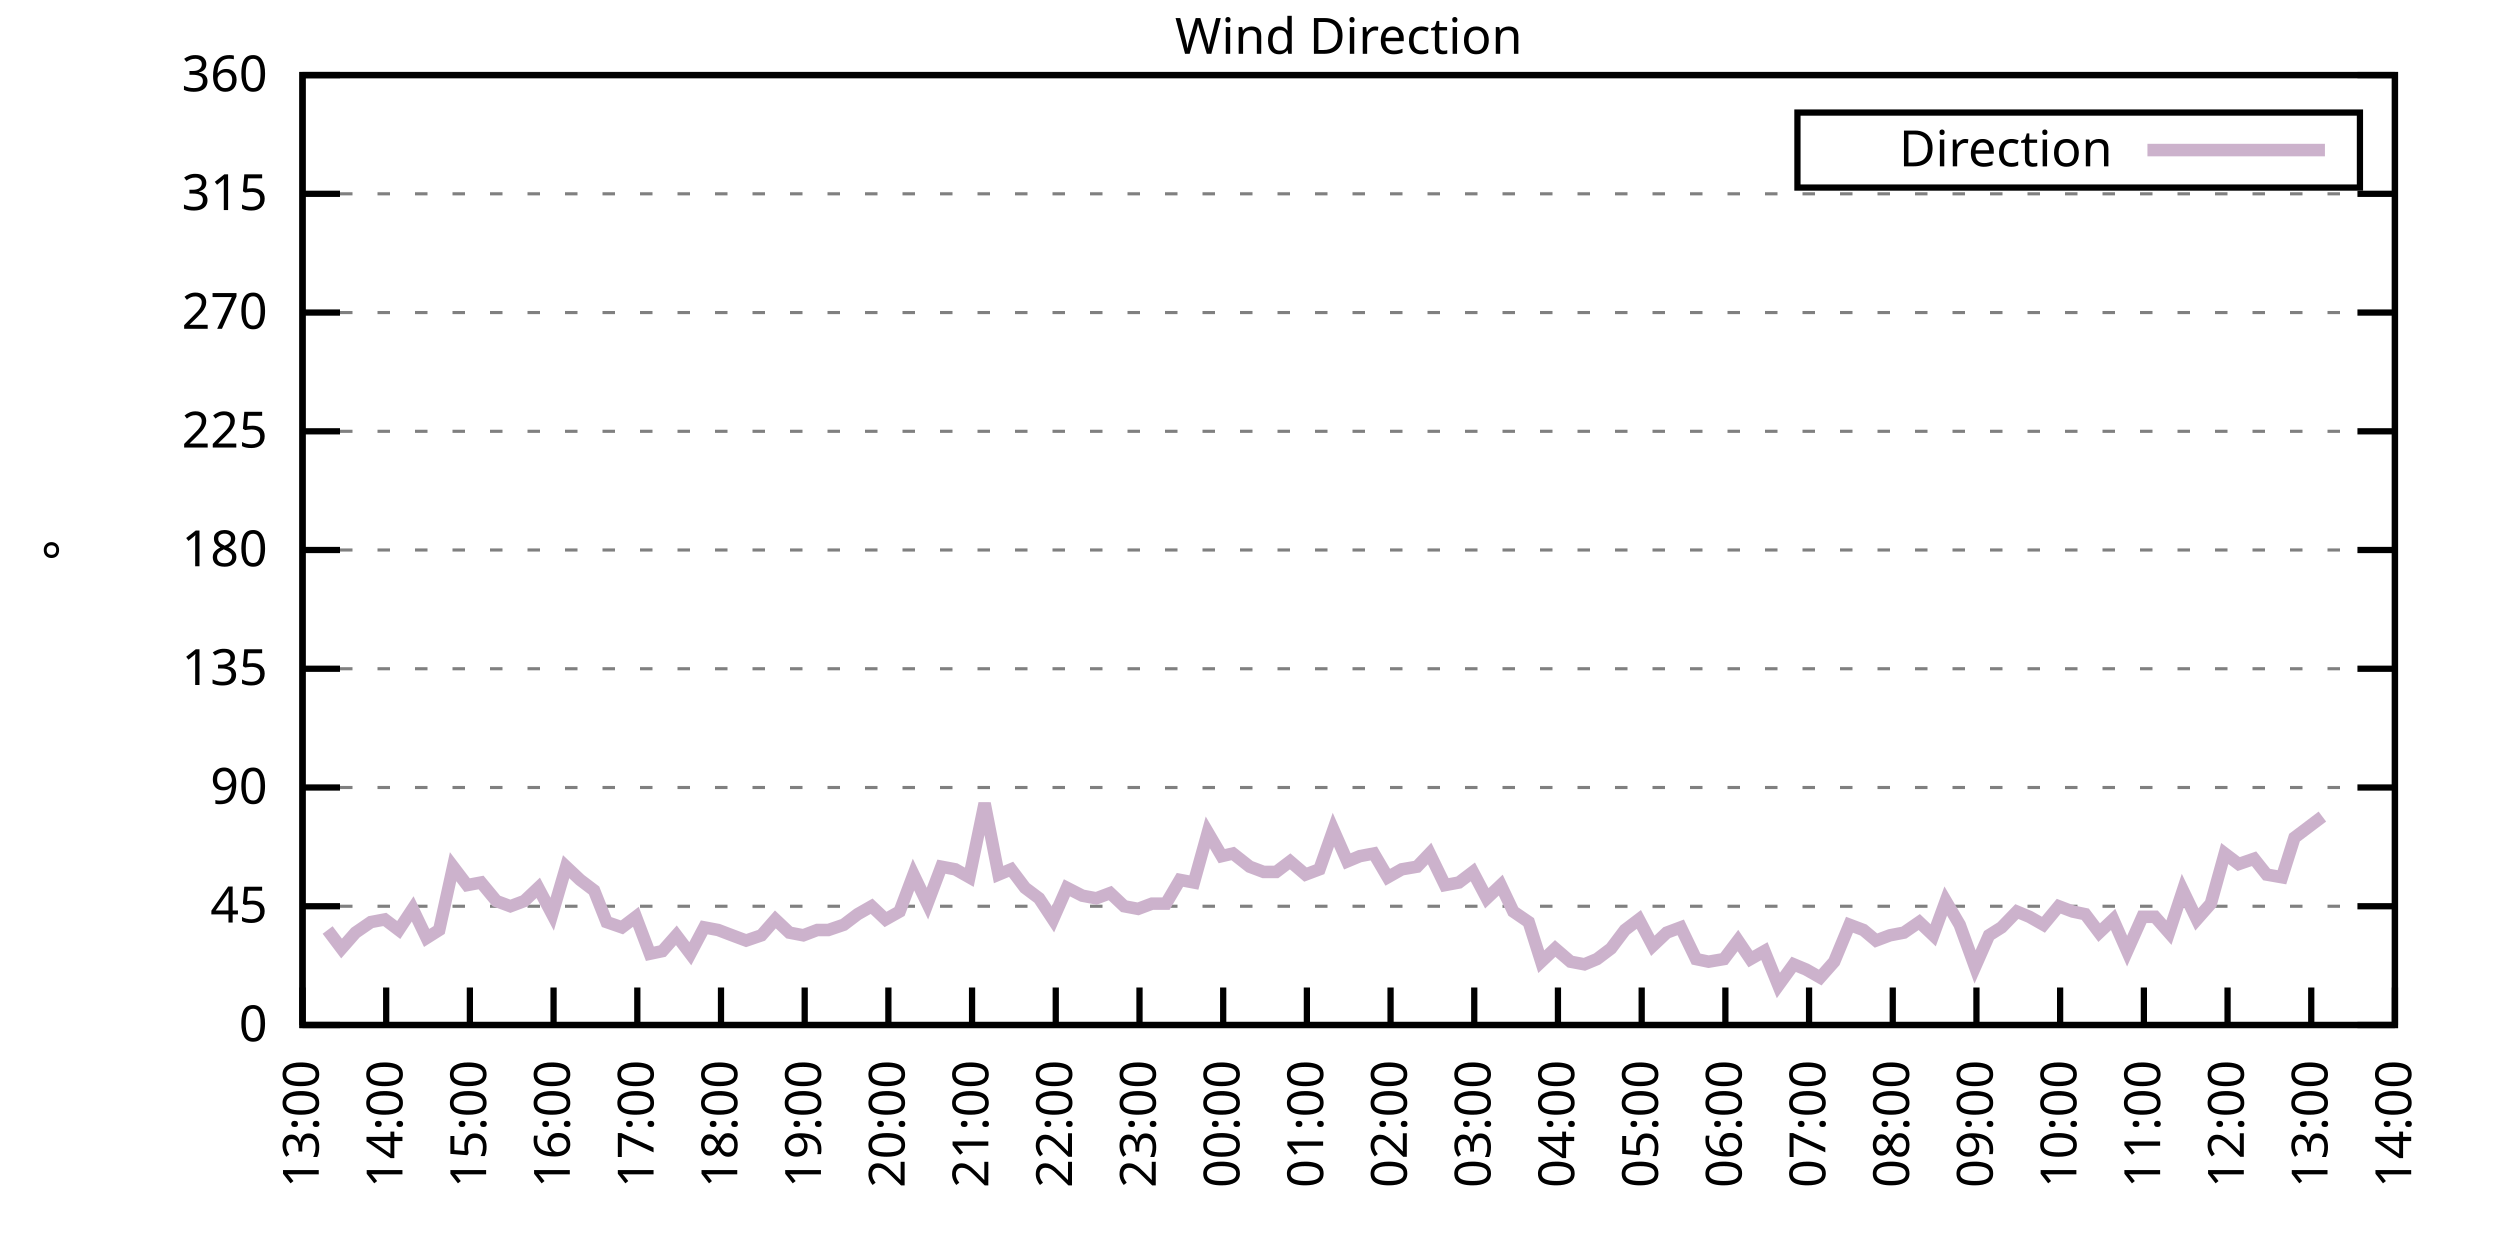
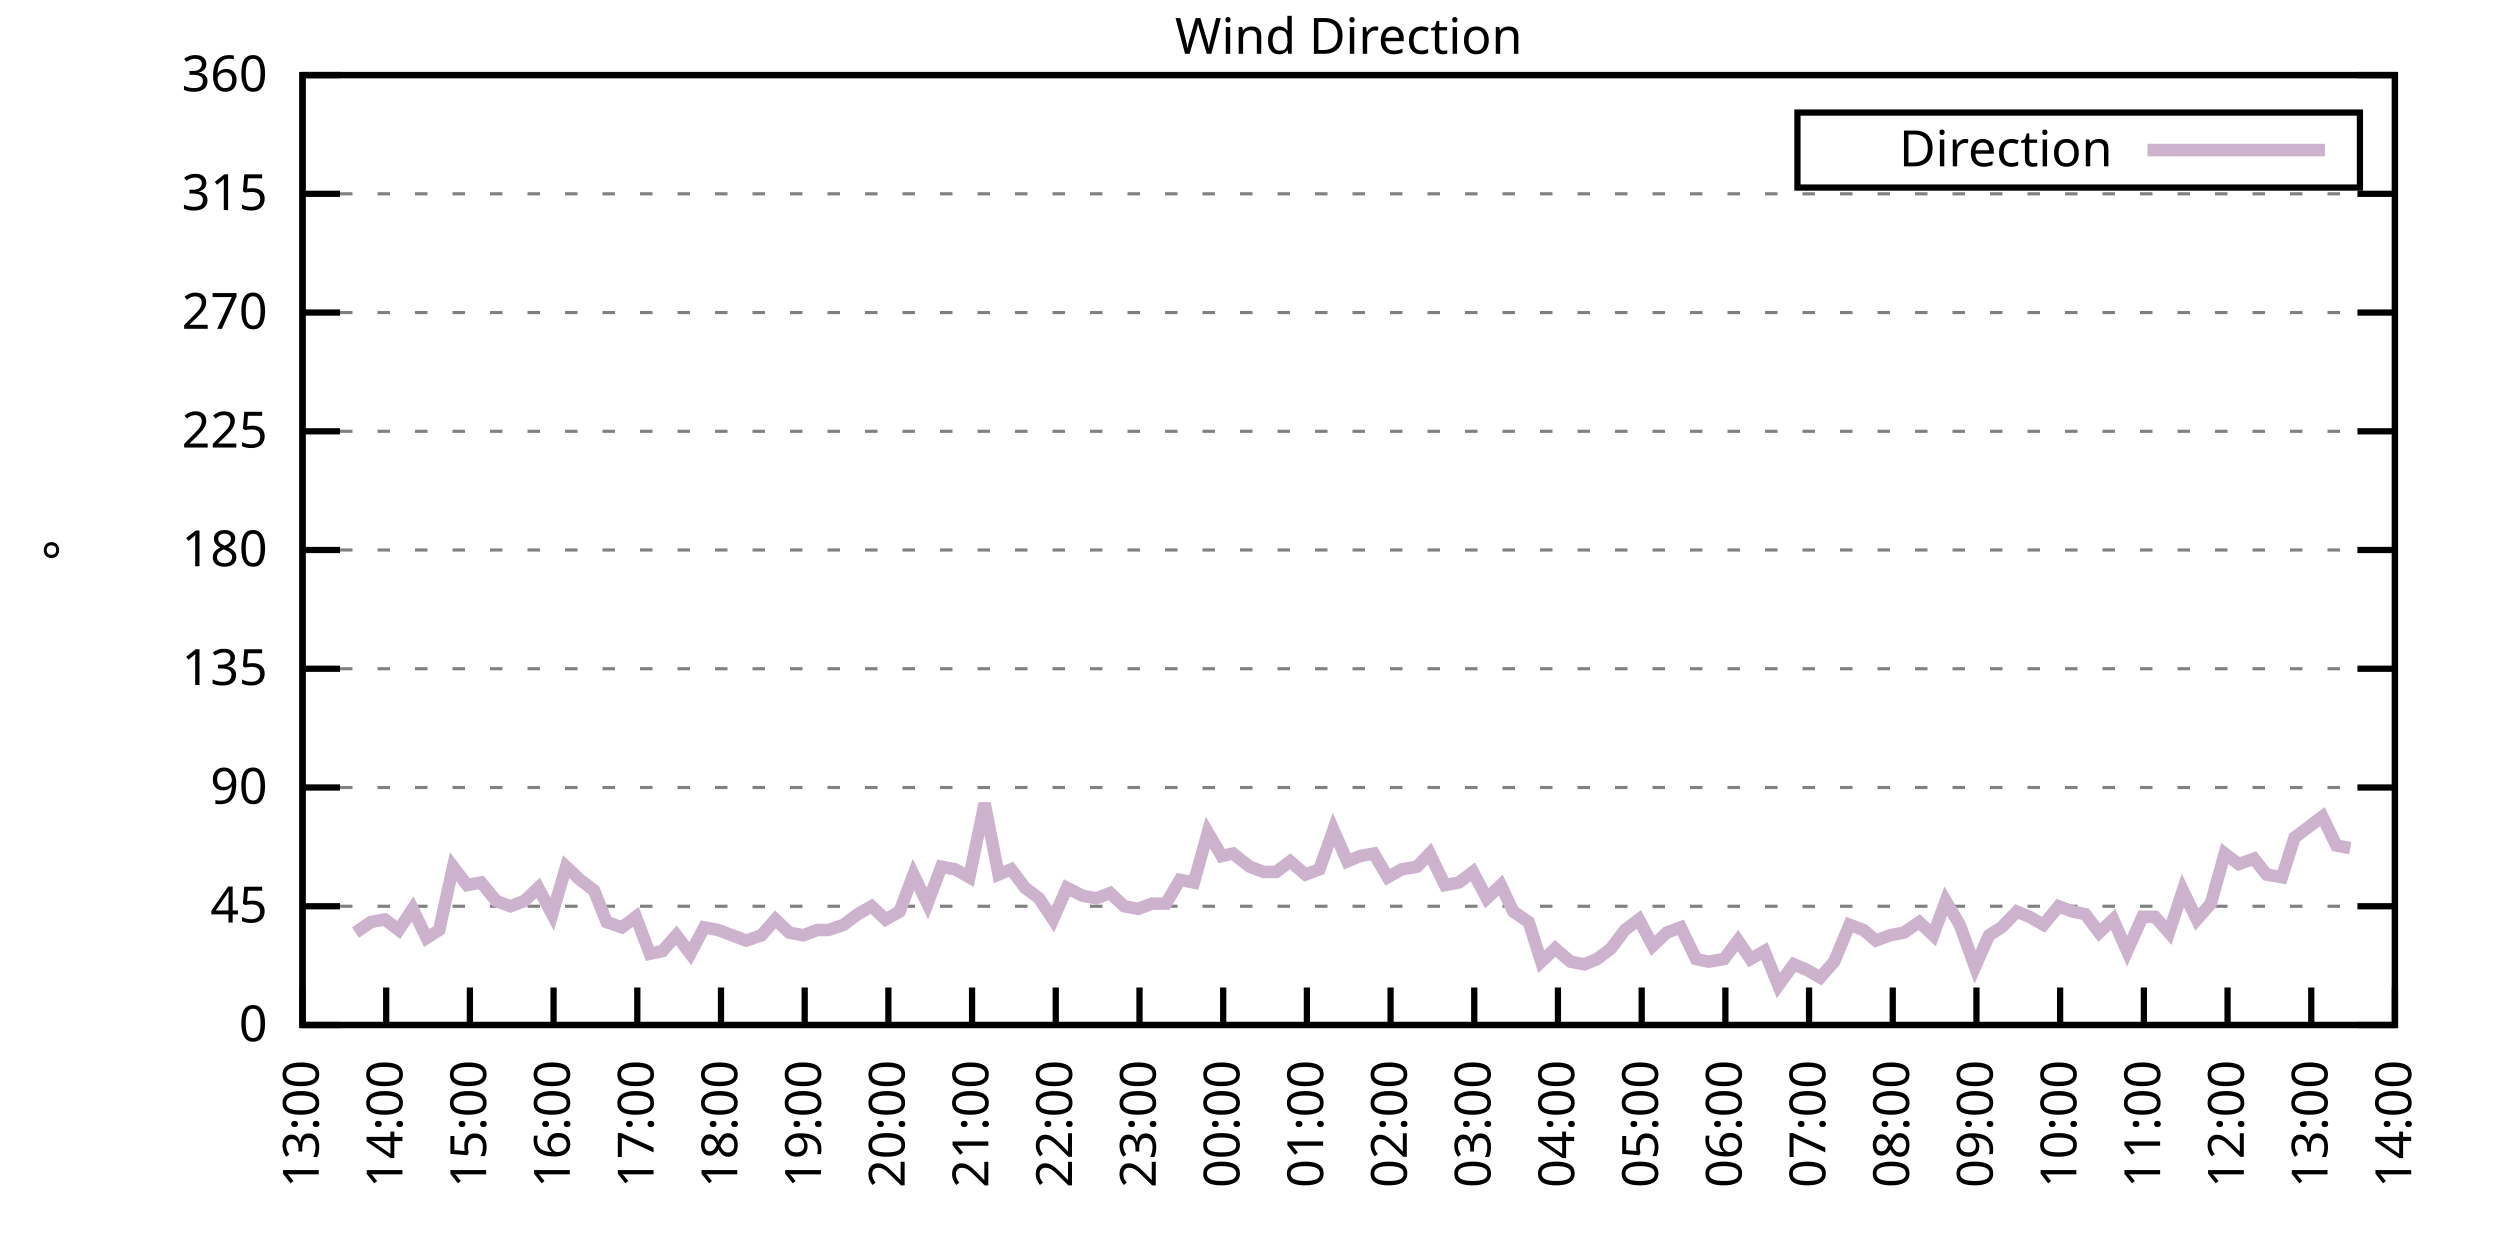
<svg xmlns="http://www.w3.org/2000/svg" xmlns:xlink="http://www.w3.org/1999/xlink" width="400" height="200" viewBox="0 0 400 200">
  <g id="gnuplot_canvas">
    <rect x="0" y="0" width="400" height="200" fill="none" />
    <defs>
      <circle id="gpDot" r="0.5" stroke-width="0.5" stroke="currentColor" />
      <path id="gpPt0" stroke-width="0.333" stroke="currentColor" d="M-1,0 h2 M0,-1 v2" />
      <path id="gpPt1" stroke-width="0.333" stroke="currentColor" d="M-1,-1 L1,1 M1,-1 L-1,1" />
      <path id="gpPt2" stroke-width="0.333" stroke="currentColor" d="M-1,0 L1,0 M0,-1 L0,1 M-1,-1 L1,1 M-1,1 L1,-1" />
      <rect id="gpPt3" stroke-width="0.333" stroke="currentColor" x="-1" y="-1" width="2" height="2" />
      <rect id="gpPt4" stroke-width="0.333" stroke="currentColor" fill="currentColor" x="-1" y="-1" width="2" height="2" />
      <circle id="gpPt5" stroke-width="0.333" stroke="currentColor" cx="0" cy="0" r="1" />
      <use xlink:href="#gpPt5" id="gpPt6" fill="currentColor" stroke="none" />
      <path id="gpPt7" stroke-width="0.333" stroke="currentColor" d="M0,-1.33 L-1.33,0.67 L1.33,0.67 z" />
      <use xlink:href="#gpPt7" id="gpPt8" fill="currentColor" stroke="none" />
      <use xlink:href="#gpPt7" id="gpPt9" stroke="currentColor" transform="rotate(180)" />
      <use xlink:href="#gpPt9" id="gpPt10" fill="currentColor" stroke="none" />
      <use xlink:href="#gpPt3" id="gpPt11" stroke="currentColor" transform="rotate(45)" />
      <use xlink:href="#gpPt11" id="gpPt12" fill="currentColor" stroke="none" />
      <path id="gpPt13" stroke-width="0.333" stroke="currentColor" d="M0,1.330 L1.265,0.411 L0.782,-1.067 L-0.782,-1.076 L-1.265,0.411 z" />
      <use xlink:href="#gpPt13" id="gpPt14" fill="currentColor" stroke="none" />
      <filter id="textbox" filterUnits="objectBoundingBox" x="0" y="0" height="1" width="1">
        <feFlood flood-color="white" flood-opacity="1" result="bgnd" />
        <feComposite in="SourceGraphic" in2="bgnd" operator="atop" />
      </filter>
      <filter id="greybox" filterUnits="objectBoundingBox" x="0" y="0" height="1" width="1">
        <feFlood flood-color="lightgrey" flood-opacity="1" result="grey" />
        <feComposite in="SourceGraphic" in2="grey" operator="atop" />
      </filter>
    </defs>
    <g fill="none" color="white" stroke="currentColor" stroke-width="1.00" stroke-linecap="butt" stroke-linejoin="miter">
</g>
    <g fill="none" color="black" stroke="currentColor" stroke-width="1.00" stroke-linecap="butt" stroke-linejoin="miter">
      <g stroke="none" shape-rendering="crispEdges">
        <polygon fill="rgb(255, 255, 255)" points="48.40,164.00 383.18,164.00 383.18,12.02 48.40,12.02 " />
      </g>
    </g>
    <g fill="none" color="black" stroke="currentColor" stroke-width="1.00" stroke-linecap="butt" stroke-linejoin="miter">
</g>
    <g fill="none" color="black" stroke="black" stroke-width="0.50" stroke-linecap="butt" stroke-linejoin="miter">
</g>
    <g fill="none" color="gray" stroke="currentColor" stroke-width="0.50" stroke-linecap="butt" stroke-linejoin="miter">
      <path stroke="gray" stroke-dasharray="2,4" class="gridline" d="M48.40,164.00 L383.19,164.00  " />
    </g>
    <g fill="none" color="gray" stroke="gray" stroke-width="1.00" stroke-linecap="butt" stroke-linejoin="miter">
</g>
    <g fill="none" color="black" stroke="currentColor" stroke-width="1.00" stroke-linecap="butt" stroke-linejoin="miter">
      <path stroke="black" d="M48.40,164.00 L54.40,164.00 M383.19,164.00 L377.19,164.00  " />
      <g transform="translate(42.80,166.60)" stroke="none" fill="black" font-family="Sans" font-size="8.00" text-anchor="end">
        <text>
          <tspan font-family="Sans"> 0</tspan>
        </text>
      </g>
    </g>
    <g fill="none" color="black" stroke="currentColor" stroke-width="1.00" stroke-linecap="butt" stroke-linejoin="miter">
</g>
    <g fill="none" color="black" stroke="black" stroke-width="0.50" stroke-linecap="butt" stroke-linejoin="miter">
</g>
    <g fill="none" color="gray" stroke="currentColor" stroke-width="0.50" stroke-linecap="butt" stroke-linejoin="miter">
      <path stroke="gray" stroke-dasharray="2,4" class="gridline" d="M48.40,145.00 L383.19,145.00  " />
    </g>
    <g fill="none" color="gray" stroke="gray" stroke-width="1.00" stroke-linecap="butt" stroke-linejoin="miter">
</g>
    <g fill="none" color="black" stroke="currentColor" stroke-width="1.00" stroke-linecap="butt" stroke-linejoin="miter">
      <path stroke="black" d="M48.40,145.00 L54.40,145.00 M383.19,145.00 L377.19,145.00  " />
      <g transform="translate(42.80,147.60)" stroke="none" fill="black" font-family="Sans" font-size="8.00" text-anchor="end">
        <text>
          <tspan font-family="Sans"> 45</tspan>
        </text>
      </g>
    </g>
    <g fill="none" color="black" stroke="currentColor" stroke-width="1.00" stroke-linecap="butt" stroke-linejoin="miter">
</g>
    <g fill="none" color="black" stroke="black" stroke-width="0.50" stroke-linecap="butt" stroke-linejoin="miter">
</g>
    <g fill="none" color="gray" stroke="currentColor" stroke-width="0.50" stroke-linecap="butt" stroke-linejoin="miter">
      <path stroke="gray" stroke-dasharray="2,4" class="gridline" d="M48.40,126.00 L383.19,126.00  " />
    </g>
    <g fill="none" color="gray" stroke="gray" stroke-width="1.00" stroke-linecap="butt" stroke-linejoin="miter">
</g>
    <g fill="none" color="black" stroke="currentColor" stroke-width="1.00" stroke-linecap="butt" stroke-linejoin="miter">
      <path stroke="black" d="M48.40,126.00 L54.40,126.00 M383.19,126.00 L377.19,126.00  " />
      <g transform="translate(42.80,128.60)" stroke="none" fill="black" font-family="Sans" font-size="8.00" text-anchor="end">
        <text>
          <tspan font-family="Sans"> 90</tspan>
        </text>
      </g>
    </g>
    <g fill="none" color="black" stroke="currentColor" stroke-width="1.00" stroke-linecap="butt" stroke-linejoin="miter">
</g>
    <g fill="none" color="black" stroke="black" stroke-width="0.50" stroke-linecap="butt" stroke-linejoin="miter">
</g>
    <g fill="none" color="gray" stroke="currentColor" stroke-width="0.50" stroke-linecap="butt" stroke-linejoin="miter">
      <path stroke="gray" stroke-dasharray="2,4" class="gridline" d="M48.40,107.00 L383.19,107.00  " />
    </g>
    <g fill="none" color="gray" stroke="gray" stroke-width="1.00" stroke-linecap="butt" stroke-linejoin="miter">
</g>
    <g fill="none" color="black" stroke="currentColor" stroke-width="1.00" stroke-linecap="butt" stroke-linejoin="miter">
      <path stroke="black" d="M48.40,107.00 L54.40,107.00 M383.19,107.00 L377.19,107.00  " />
      <g transform="translate(42.80,109.60)" stroke="none" fill="black" font-family="Sans" font-size="8.00" text-anchor="end">
        <text>
          <tspan font-family="Sans"> 135</tspan>
        </text>
      </g>
    </g>
    <g fill="none" color="black" stroke="currentColor" stroke-width="1.00" stroke-linecap="butt" stroke-linejoin="miter">
</g>
    <g fill="none" color="black" stroke="black" stroke-width="0.50" stroke-linecap="butt" stroke-linejoin="miter">
</g>
    <g fill="none" color="gray" stroke="currentColor" stroke-width="0.50" stroke-linecap="butt" stroke-linejoin="miter">
      <path stroke="gray" stroke-dasharray="2,4" class="gridline" d="M48.40,88.00 L383.19,88.00  " />
    </g>
    <g fill="none" color="gray" stroke="gray" stroke-width="1.00" stroke-linecap="butt" stroke-linejoin="miter">
</g>
    <g fill="none" color="black" stroke="currentColor" stroke-width="1.00" stroke-linecap="butt" stroke-linejoin="miter">
      <path stroke="black" d="M48.40,88.00 L54.40,88.00 M383.19,88.00 L377.19,88.00  " />
      <g transform="translate(42.80,90.60)" stroke="none" fill="black" font-family="Sans" font-size="8.00" text-anchor="end">
        <text>
          <tspan font-family="Sans"> 180</tspan>
        </text>
      </g>
    </g>
    <g fill="none" color="black" stroke="currentColor" stroke-width="1.00" stroke-linecap="butt" stroke-linejoin="miter">
</g>
    <g fill="none" color="black" stroke="black" stroke-width="0.50" stroke-linecap="butt" stroke-linejoin="miter">
</g>
    <g fill="none" color="gray" stroke="currentColor" stroke-width="0.50" stroke-linecap="butt" stroke-linejoin="miter">
      <path stroke="gray" stroke-dasharray="2,4" class="gridline" d="M48.40,69.01 L383.19,69.01  " />
    </g>
    <g fill="none" color="gray" stroke="gray" stroke-width="1.00" stroke-linecap="butt" stroke-linejoin="miter">
</g>
    <g fill="none" color="black" stroke="currentColor" stroke-width="1.00" stroke-linecap="butt" stroke-linejoin="miter">
      <path stroke="black" d="M48.40,69.01 L54.40,69.01 M383.19,69.01 L377.19,69.01  " />
      <g transform="translate(42.80,71.61)" stroke="none" fill="black" font-family="Sans" font-size="8.00" text-anchor="end">
        <text>
          <tspan font-family="Sans"> 225</tspan>
        </text>
      </g>
    </g>
    <g fill="none" color="black" stroke="currentColor" stroke-width="1.00" stroke-linecap="butt" stroke-linejoin="miter">
</g>
    <g fill="none" color="black" stroke="black" stroke-width="0.50" stroke-linecap="butt" stroke-linejoin="miter">
</g>
    <g fill="none" color="gray" stroke="currentColor" stroke-width="0.50" stroke-linecap="butt" stroke-linejoin="miter">
      <path stroke="gray" stroke-dasharray="2,4" class="gridline" d="M48.40,50.01 L383.19,50.01  " />
    </g>
    <g fill="none" color="gray" stroke="gray" stroke-width="1.00" stroke-linecap="butt" stroke-linejoin="miter">
</g>
    <g fill="none" color="black" stroke="currentColor" stroke-width="1.00" stroke-linecap="butt" stroke-linejoin="miter">
      <path stroke="black" d="M48.40,50.01 L54.40,50.01 M383.19,50.01 L377.19,50.01  " />
      <g transform="translate(42.80,52.61)" stroke="none" fill="black" font-family="Sans" font-size="8.00" text-anchor="end">
        <text>
          <tspan font-family="Sans"> 270</tspan>
        </text>
      </g>
    </g>
    <g fill="none" color="black" stroke="currentColor" stroke-width="1.00" stroke-linecap="butt" stroke-linejoin="miter">
</g>
    <g fill="none" color="black" stroke="black" stroke-width="0.50" stroke-linecap="butt" stroke-linejoin="miter">
</g>
    <g fill="none" color="gray" stroke="currentColor" stroke-width="0.50" stroke-linecap="butt" stroke-linejoin="miter">
      <path stroke="gray" stroke-dasharray="2,4" class="gridline" d="M48.40,31.01 L383.19,31.01  " />
    </g>
    <g fill="none" color="gray" stroke="gray" stroke-width="1.00" stroke-linecap="butt" stroke-linejoin="miter">
</g>
    <g fill="none" color="black" stroke="currentColor" stroke-width="1.00" stroke-linecap="butt" stroke-linejoin="miter">
      <path stroke="black" d="M48.40,31.01 L54.40,31.01 M383.19,31.01 L377.19,31.01  " />
      <g transform="translate(42.80,33.61)" stroke="none" fill="black" font-family="Sans" font-size="8.00" text-anchor="end">
        <text>
          <tspan font-family="Sans"> 315</tspan>
        </text>
      </g>
    </g>
    <g fill="none" color="black" stroke="currentColor" stroke-width="1.00" stroke-linecap="butt" stroke-linejoin="miter">
</g>
    <g fill="none" color="black" stroke="black" stroke-width="0.50" stroke-linecap="butt" stroke-linejoin="miter">
</g>
    <g fill="none" color="gray" stroke="currentColor" stroke-width="0.50" stroke-linecap="butt" stroke-linejoin="miter">
      <path stroke="gray" stroke-dasharray="2,4" class="gridline" d="M48.40,12.01 L383.19,12.01  " />
    </g>
    <g fill="none" color="gray" stroke="gray" stroke-width="1.00" stroke-linecap="butt" stroke-linejoin="miter">
</g>
    <g fill="none" color="black" stroke="currentColor" stroke-width="1.00" stroke-linecap="butt" stroke-linejoin="miter">
      <path stroke="black" d="M48.40,12.01 L54.40,12.01 M383.19,12.01 L377.19,12.01  " />
      <g transform="translate(42.80,14.61)" stroke="none" fill="black" font-family="Sans" font-size="8.00" text-anchor="end">
        <text>
          <tspan font-family="Sans"> 360</tspan>
        </text>
      </g>
    </g>
    <g fill="none" color="black" stroke="currentColor" stroke-width="1.00" stroke-linecap="butt" stroke-linejoin="miter">
      <path stroke="black" d="M48.40,164.00 L48.40,158.00  " />
      <g transform="translate(51.00,169.60) rotate(270.00)" stroke="none" fill="black" font-family="Sans" font-size="8.00" text-anchor="end">
        <text>
          <tspan font-family="Sans">13:00</tspan>
        </text>
      </g>
    </g>
    <g fill="none" color="black" stroke="currentColor" stroke-width="1.00" stroke-linecap="butt" stroke-linejoin="miter">
      <path stroke="black" d="M61.79,164.00 L61.79,158.00  " />
      <g transform="translate(64.39,169.60) rotate(270.00)" stroke="none" fill="black" font-family="Sans" font-size="8.00" text-anchor="end">
        <text>
          <tspan font-family="Sans">14:00</tspan>
        </text>
      </g>
    </g>
    <g fill="none" color="black" stroke="currentColor" stroke-width="1.00" stroke-linecap="butt" stroke-linejoin="miter">
      <path stroke="black" d="M75.18,164.00 L75.18,158.00  " />
      <g transform="translate(77.78,169.60) rotate(270.00)" stroke="none" fill="black" font-family="Sans" font-size="8.00" text-anchor="end">
        <text>
          <tspan font-family="Sans">15:00</tspan>
        </text>
      </g>
    </g>
    <g fill="none" color="black" stroke="currentColor" stroke-width="1.00" stroke-linecap="butt" stroke-linejoin="miter">
      <path stroke="black" d="M88.57,164.00 L88.57,158.00  " />
      <g transform="translate(91.17,169.60) rotate(270.00)" stroke="none" fill="black" font-family="Sans" font-size="8.00" text-anchor="end">
        <text>
          <tspan font-family="Sans">16:00</tspan>
        </text>
      </g>
    </g>
    <g fill="none" color="black" stroke="currentColor" stroke-width="1.00" stroke-linecap="butt" stroke-linejoin="miter">
      <path stroke="black" d="M101.97,164.00 L101.97,158.00  " />
      <g transform="translate(104.57,169.60) rotate(270.00)" stroke="none" fill="black" font-family="Sans" font-size="8.00" text-anchor="end">
        <text>
          <tspan font-family="Sans">17:00</tspan>
        </text>
      </g>
    </g>
    <g fill="none" color="black" stroke="currentColor" stroke-width="1.00" stroke-linecap="butt" stroke-linejoin="miter">
      <path stroke="black" d="M115.36,164.00 L115.36,158.00  " />
      <g transform="translate(117.96,169.60) rotate(270.00)" stroke="none" fill="black" font-family="Sans" font-size="8.00" text-anchor="end">
        <text>
          <tspan font-family="Sans">18:00</tspan>
        </text>
      </g>
    </g>
    <g fill="none" color="black" stroke="currentColor" stroke-width="1.00" stroke-linecap="butt" stroke-linejoin="miter">
      <path stroke="black" d="M128.75,164.00 L128.75,158.00  " />
      <g transform="translate(131.35,169.60) rotate(270.00)" stroke="none" fill="black" font-family="Sans" font-size="8.00" text-anchor="end">
        <text>
          <tspan font-family="Sans">19:00</tspan>
        </text>
      </g>
    </g>
    <g fill="none" color="black" stroke="currentColor" stroke-width="1.00" stroke-linecap="butt" stroke-linejoin="miter">
      <path stroke="black" d="M142.14,164.00 L142.14,158.00  " />
      <g transform="translate(144.74,169.60) rotate(270.00)" stroke="none" fill="black" font-family="Sans" font-size="8.00" text-anchor="end">
        <text>
          <tspan font-family="Sans">20:00</tspan>
        </text>
      </g>
    </g>
    <g fill="none" color="black" stroke="currentColor" stroke-width="1.00" stroke-linecap="butt" stroke-linejoin="miter">
      <path stroke="black" d="M155.53,164.00 L155.53,158.00  " />
      <g transform="translate(158.13,169.60) rotate(270.00)" stroke="none" fill="black" font-family="Sans" font-size="8.00" text-anchor="end">
        <text>
          <tspan font-family="Sans">21:00</tspan>
        </text>
      </g>
    </g>
    <g fill="none" color="black" stroke="currentColor" stroke-width="1.00" stroke-linecap="butt" stroke-linejoin="miter">
      <path stroke="black" d="M168.92,164.00 L168.92,158.00  " />
      <g transform="translate(171.52,169.60) rotate(270.00)" stroke="none" fill="black" font-family="Sans" font-size="8.00" text-anchor="end">
        <text>
          <tspan font-family="Sans">22:00</tspan>
        </text>
      </g>
    </g>
    <g fill="none" color="black" stroke="currentColor" stroke-width="1.00" stroke-linecap="butt" stroke-linejoin="miter">
      <path stroke="black" d="M182.32,164.00 L182.32,158.00  " />
      <g transform="translate(184.92,169.60) rotate(270.00)" stroke="none" fill="black" font-family="Sans" font-size="8.00" text-anchor="end">
        <text>
          <tspan font-family="Sans">23:00</tspan>
        </text>
      </g>
    </g>
    <g fill="none" color="black" stroke="currentColor" stroke-width="1.00" stroke-linecap="butt" stroke-linejoin="miter">
      <path stroke="black" d="M195.71,164.00 L195.71,158.00  " />
      <g transform="translate(198.31,169.60) rotate(270.00)" stroke="none" fill="black" font-family="Sans" font-size="8.00" text-anchor="end">
        <text>
          <tspan font-family="Sans">00:00</tspan>
        </text>
      </g>
    </g>
    <g fill="none" color="black" stroke="currentColor" stroke-width="1.00" stroke-linecap="butt" stroke-linejoin="miter">
      <path stroke="black" d="M209.10,164.00 L209.10,158.00  " />
      <g transform="translate(211.70,169.60) rotate(270.00)" stroke="none" fill="black" font-family="Sans" font-size="8.00" text-anchor="end">
        <text>
          <tspan font-family="Sans">01:00</tspan>
        </text>
      </g>
    </g>
    <g fill="none" color="black" stroke="currentColor" stroke-width="1.00" stroke-linecap="butt" stroke-linejoin="miter">
      <path stroke="black" d="M222.49,164.00 L222.49,158.00  " />
      <g transform="translate(225.09,169.60) rotate(270.00)" stroke="none" fill="black" font-family="Sans" font-size="8.00" text-anchor="end">
        <text>
          <tspan font-family="Sans">02:00</tspan>
        </text>
      </g>
    </g>
    <g fill="none" color="black" stroke="currentColor" stroke-width="1.00" stroke-linecap="butt" stroke-linejoin="miter">
      <path stroke="black" d="M235.88,164.00 L235.88,158.00  " />
      <g transform="translate(238.48,169.60) rotate(270.00)" stroke="none" fill="black" font-family="Sans" font-size="8.00" text-anchor="end">
        <text>
          <tspan font-family="Sans">03:00</tspan>
        </text>
      </g>
    </g>
    <g fill="none" color="black" stroke="currentColor" stroke-width="1.00" stroke-linecap="butt" stroke-linejoin="miter">
      <path stroke="black" d="M249.27,164.00 L249.27,158.00  " />
      <g transform="translate(251.87,169.60) rotate(270.00)" stroke="none" fill="black" font-family="Sans" font-size="8.00" text-anchor="end">
        <text>
          <tspan font-family="Sans">04:00</tspan>
        </text>
      </g>
    </g>
    <g fill="none" color="black" stroke="currentColor" stroke-width="1.00" stroke-linecap="butt" stroke-linejoin="miter">
      <path stroke="black" d="M262.67,164.00 L262.67,158.00  " />
      <g transform="translate(265.27,169.60) rotate(270.00)" stroke="none" fill="black" font-family="Sans" font-size="8.00" text-anchor="end">
        <text>
          <tspan font-family="Sans">05:00</tspan>
        </text>
      </g>
    </g>
    <g fill="none" color="black" stroke="currentColor" stroke-width="1.00" stroke-linecap="butt" stroke-linejoin="miter">
      <path stroke="black" d="M276.06,164.00 L276.06,158.00  " />
      <g transform="translate(278.66,169.60) rotate(270.00)" stroke="none" fill="black" font-family="Sans" font-size="8.00" text-anchor="end">
        <text>
          <tspan font-family="Sans">06:00</tspan>
        </text>
      </g>
    </g>
    <g fill="none" color="black" stroke="currentColor" stroke-width="1.00" stroke-linecap="butt" stroke-linejoin="miter">
      <path stroke="black" d="M289.45,164.00 L289.45,158.00  " />
      <g transform="translate(292.05,169.60) rotate(270.00)" stroke="none" fill="black" font-family="Sans" font-size="8.00" text-anchor="end">
        <text>
          <tspan font-family="Sans">07:00</tspan>
        </text>
      </g>
    </g>
    <g fill="none" color="black" stroke="currentColor" stroke-width="1.00" stroke-linecap="butt" stroke-linejoin="miter">
      <path stroke="black" d="M302.84,164.00 L302.84,158.00  " />
      <g transform="translate(305.44,169.60) rotate(270.00)" stroke="none" fill="black" font-family="Sans" font-size="8.00" text-anchor="end">
        <text>
          <tspan font-family="Sans">08:00</tspan>
        </text>
      </g>
    </g>
    <g fill="none" color="black" stroke="currentColor" stroke-width="1.00" stroke-linecap="butt" stroke-linejoin="miter">
      <path stroke="black" d="M316.23,164.00 L316.23,158.00  " />
      <g transform="translate(318.83,169.60) rotate(270.00)" stroke="none" fill="black" font-family="Sans" font-size="8.00" text-anchor="end">
        <text>
          <tspan font-family="Sans">09:00</tspan>
        </text>
      </g>
    </g>
    <g fill="none" color="black" stroke="currentColor" stroke-width="1.00" stroke-linecap="butt" stroke-linejoin="miter">
      <path stroke="black" d="M329.62,164.00 L329.62,158.00  " />
      <g transform="translate(332.22,169.60) rotate(270.00)" stroke="none" fill="black" font-family="Sans" font-size="8.00" text-anchor="end">
        <text>
          <tspan font-family="Sans">10:00</tspan>
        </text>
      </g>
    </g>
    <g fill="none" color="black" stroke="currentColor" stroke-width="1.00" stroke-linecap="butt" stroke-linejoin="miter">
      <path stroke="black" d="M343.02,164.00 L343.02,158.00  " />
      <g transform="translate(345.62,169.60) rotate(270.00)" stroke="none" fill="black" font-family="Sans" font-size="8.00" text-anchor="end">
        <text>
          <tspan font-family="Sans">11:00</tspan>
        </text>
      </g>
    </g>
    <g fill="none" color="black" stroke="currentColor" stroke-width="1.00" stroke-linecap="butt" stroke-linejoin="miter">
      <path stroke="black" d="M356.41,164.00 L356.41,158.00  " />
      <g transform="translate(359.01,169.60) rotate(270.00)" stroke="none" fill="black" font-family="Sans" font-size="8.00" text-anchor="end">
        <text>
          <tspan font-family="Sans">12:00</tspan>
        </text>
      </g>
    </g>
    <g fill="none" color="black" stroke="currentColor" stroke-width="1.00" stroke-linecap="butt" stroke-linejoin="miter">
      <path stroke="black" d="M369.80,164.00 L369.80,158.00  " />
      <g transform="translate(372.40,169.60) rotate(270.00)" stroke="none" fill="black" font-family="Sans" font-size="8.00" text-anchor="end">
        <text>
          <tspan font-family="Sans">13:00</tspan>
        </text>
      </g>
    </g>
    <g fill="none" color="black" stroke="currentColor" stroke-width="1.00" stroke-linecap="butt" stroke-linejoin="miter">
      <path stroke="black" d="M383.19,164.00 L383.19,158.00  " />
      <g transform="translate(385.79,169.60) rotate(270.00)" stroke="none" fill="black" font-family="Sans" font-size="8.00" text-anchor="end">
        <text>
          <tspan font-family="Sans">14:00</tspan>
        </text>
      </g>
    </g>
    <g fill="none" color="black" stroke="currentColor" stroke-width="1.00" stroke-linecap="butt" stroke-linejoin="miter">
</g>
    <g fill="none" color="black" stroke="currentColor" stroke-width="1.00" stroke-linecap="butt" stroke-linejoin="miter">
      <path stroke="black" d="M48.40,12.01 L48.40,164.00 L383.19,164.00 L383.19,12.01 L48.40,12.01 Z  " />
    </g>
    <g fill="none" color="black" stroke="currentColor" stroke-width="1.00" stroke-linecap="butt" stroke-linejoin="miter">
</g>
    <g fill="none" color="black" stroke="currentColor" stroke-width="1.00" stroke-linecap="butt" stroke-linejoin="miter">
      <path stroke="black" d="M287.59,30.01 L287.59,18.01 L377.59,18.01 L377.59,30.01 L287.59,30.01 Z  " />
    </g>
    <g id="Wind_direction_plot_1">
      <g fill="none" color="white" stroke="black" stroke-width="2.00" stroke-linecap="butt" stroke-linejoin="miter">
</g>
      <g fill="none" color="black" stroke="currentColor" stroke-width="2.00" stroke-linecap="butt" stroke-linejoin="miter">
        <g transform="translate(337.99,26.61)" stroke="none" fill="black" font-family="Sans" font-size="8.00" text-anchor="end">
          <text>
            <tspan font-family="Sans">Direction</tspan>
          </text>
        </g>
      </g>
      <g fill="none" color="black" stroke="currentColor" stroke-width="2.00" stroke-linecap="butt" stroke-linejoin="miter">
-         <path stroke="rgb(204, 178, 204)" d="M343.59,24.01 L371.99,24.01 M52.42,148.80 L54.65,151.76 L56.88,149.22 L59.34,147.53 L61.57,147.11 L63.80,148.80   L66.03,145.42 L68.26,150.07 L70.27,148.80 L72.50,138.67 L74.74,141.62 L76.97,141.20 L79.42,144.16 L81.66,145.00   L83.89,144.16 L86.12,142.05 L88.35,146.27 L90.58,138.67 L92.82,140.78 L95.05,142.47 L97.06,147.53 L99.51,148.38   L101.74,146.69 L103.98,152.60 L105.98,152.18 L108.22,149.65 L110.45,152.60 L112.68,148.38 L114.91,148.80 L117.14,149.65   L119.38,150.49 L121.83,149.65 L124.06,147.11 L126.29,149.22 L128.53,149.65 L130.76,148.80 L132.54,148.80 L135.00,147.96   L137.23,146.27 L139.46,145.00 L141.69,147.11 L143.93,145.85 L146.16,139.93 L148.39,144.58 L150.62,138.67 L152.85,139.09   L155.09,140.36 L157.54,128.54 L159.77,139.93 L161.78,139.09 L164.01,142.05 L166.25,143.73 L168.48,147.11 L170.71,142.05   L173.17,143.31 L175.40,143.73 L177.63,142.89 L179.86,145.00 L182.09,145.42 L184.32,144.58 L186.56,144.58 L188.79,140.78   L191.02,141.20 L193.25,133.18 L195.48,136.98 L197.27,136.56 L199.95,138.67 L202.18,139.51 L204.19,139.51 L206.42,137.82   L208.88,139.93 L211.11,139.09 L213.34,132.76 L215.57,137.82 L217.58,136.98 L219.81,136.56 L222.04,140.36 L224.28,139.09   L226.73,138.67 L228.74,136.56 L231.20,141.62 L233.43,141.20 L235.66,139.51 L237.89,143.73 L240.12,141.62 L242.13,145.85   L244.59,147.53 L246.60,153.87 L248.83,151.76 L251.28,153.87 L253.51,154.29 L255.52,153.45 L257.76,151.76 L259.99,148.80   L262.22,147.11 L264.45,151.33 L266.68,149.22 L268.92,148.38 L271.37,153.45 L273.38,153.87 L275.83,153.45 L278.07,150.49   L280.07,153.45 L282.31,152.18 L284.54,157.67 L286.99,154.29 L289.00,155.13 L291.23,156.40 L293.47,153.87 L295.92,147.96   L298.15,148.80 L300.16,150.49 L302.39,149.65 L304.63,149.22 L307.08,147.53 L309.31,149.65 L311.32,144.16 L313.55,147.96   L316.01,154.71 L318.24,149.65 L320.25,148.38 L322.70,145.85 L324.71,146.69 L326.95,147.96 L329.40,145.00 L331.63,145.85   L333.64,146.27 L335.87,149.22 L338.10,147.11 L340.34,152.18 L342.79,146.69 L344.80,146.69 L347.03,149.22 L349.26,142.47   L351.50,147.11 L353.73,144.58 L355.96,136.56 L358.19,138.25 L360.65,137.40 L362.66,139.93 L365.11,140.36 L367.12,134.02   L371.58,130.65  " />
+         <path stroke="rgb(204, 178, 204)" d="M343.59,24.01 L371.99,24.01 M56.88,149.22 L59.34,147.53 L61.57,147.11 L63.80,148.80 L66.03,145.42 L68.26,150.07   L70.27,148.80 L72.50,138.67 L74.74,141.62 L76.97,141.20 L79.42,144.16 L81.66,145.00 L83.89,144.16 L86.12,142.05   L88.35,146.27 L90.58,138.67 L92.82,140.78 L95.05,142.47 L97.06,147.53 L99.51,148.38 L101.74,146.69 L103.98,152.60   L105.98,152.18 L108.22,149.65 L110.45,152.60 L112.68,148.38 L114.91,148.80 L117.14,149.65 L119.38,150.49 L121.83,149.65   L124.06,147.11 L126.29,149.22 L128.53,149.65 L130.76,148.80 L132.54,148.80 L135.00,147.96 L137.23,146.27 L139.46,145.00   L141.69,147.11 L143.93,145.85 L146.16,139.93 L148.39,144.58 L150.62,138.67 L152.85,139.09 L155.09,140.36 L157.54,128.54   L159.77,139.93 L161.78,139.09 L164.01,142.05 L166.25,143.73 L168.48,147.11 L170.71,142.05 L173.17,143.31 L175.40,143.73   L177.63,142.89 L179.86,145.00 L182.09,145.42 L184.32,144.58 L186.56,144.58 L188.79,140.78 L191.02,141.20 L193.25,133.18   L195.48,136.98 L197.27,136.56 L199.95,138.67 L202.18,139.51 L204.19,139.51 L206.42,137.82 L208.88,139.93 L211.11,139.09   L213.34,132.76 L215.57,137.82 L217.58,136.98 L219.81,136.56 L222.04,140.36 L224.28,139.09 L226.73,138.67 L228.74,136.56   L231.20,141.62 L233.43,141.20 L235.66,139.51 L237.89,143.73 L240.12,141.62 L242.13,145.85 L244.59,147.53 L246.60,153.87   L248.83,151.76 L251.28,153.87 L253.51,154.29 L255.52,153.45 L257.76,151.76 L259.99,148.80 L262.22,147.11 L264.45,151.33   L266.68,149.22 L268.92,148.38 L271.37,153.45 L273.38,153.87 L275.83,153.45 L278.07,150.49 L280.07,153.45 L282.31,152.18   L284.54,157.67 L286.99,154.29 L289.00,155.13 L291.23,156.40 L293.47,153.87 L295.92,147.96 L298.15,148.80 L300.16,150.49   L302.39,149.65 L304.63,149.22 L307.08,147.53 L309.31,149.65 L311.32,144.16 L313.55,147.96 L316.01,154.71 L318.24,149.65   L320.25,148.38 L322.70,145.85 L324.71,146.69 L326.95,147.96 L329.40,145.00 L331.63,145.85 L333.64,146.27 L335.87,149.22   L338.10,147.11 L340.34,152.18 L342.79,146.69 L344.80,146.69 L347.03,149.22 L349.26,142.47 L351.50,147.11 L353.73,144.58   L355.96,136.56 L358.19,138.25 L360.65,137.40 L362.66,139.93 L365.11,140.36 L367.12,134.02 L371.58,130.65 L373.82,135.29   L376.05,135.71  " />
      </g>
    </g>
    <g fill="none" color="black" stroke="currentColor" stroke-width="2.00" stroke-linecap="butt" stroke-linejoin="miter">
</g>
    <g fill="none" color="black" stroke="black" stroke-width="1.00" stroke-linecap="butt" stroke-linejoin="miter">
</g>
    <g fill="none" color="black" stroke="currentColor" stroke-width="1.00" stroke-linecap="butt" stroke-linejoin="miter">
      <path stroke="black" d="M48.40,12.01 L48.40,164.00 L383.19,164.00 L383.19,12.01 L48.40,12.01 Z  " />
      <g transform="translate(12.80,88.01) rotate(270.00)" stroke="none" fill="black" font-family="Sans" font-size="8.00" text-anchor="middle">
        <text>
          <tspan font-family="Sans">°</tspan>
        </text>
      </g>
    </g>
    <g fill="none" color="black" stroke="currentColor" stroke-width="1.00" stroke-linecap="butt" stroke-linejoin="miter">
</g>
    <g fill="none" color="black" stroke="currentColor" stroke-width="1.00" stroke-linecap="butt" stroke-linejoin="miter">
      <g transform="translate(215.79,8.61)" stroke="none" fill="black" font-family="Sans" font-size="8.00" text-anchor="middle">
        <text>
          <tspan font-family="Sans">Wind Direction</tspan>
        </text>
      </g>
    </g>
    <g fill="none" color="black" stroke="currentColor" stroke-width="1.00" stroke-linecap="butt" stroke-linejoin="miter">
</g>
  </g>
</svg>
